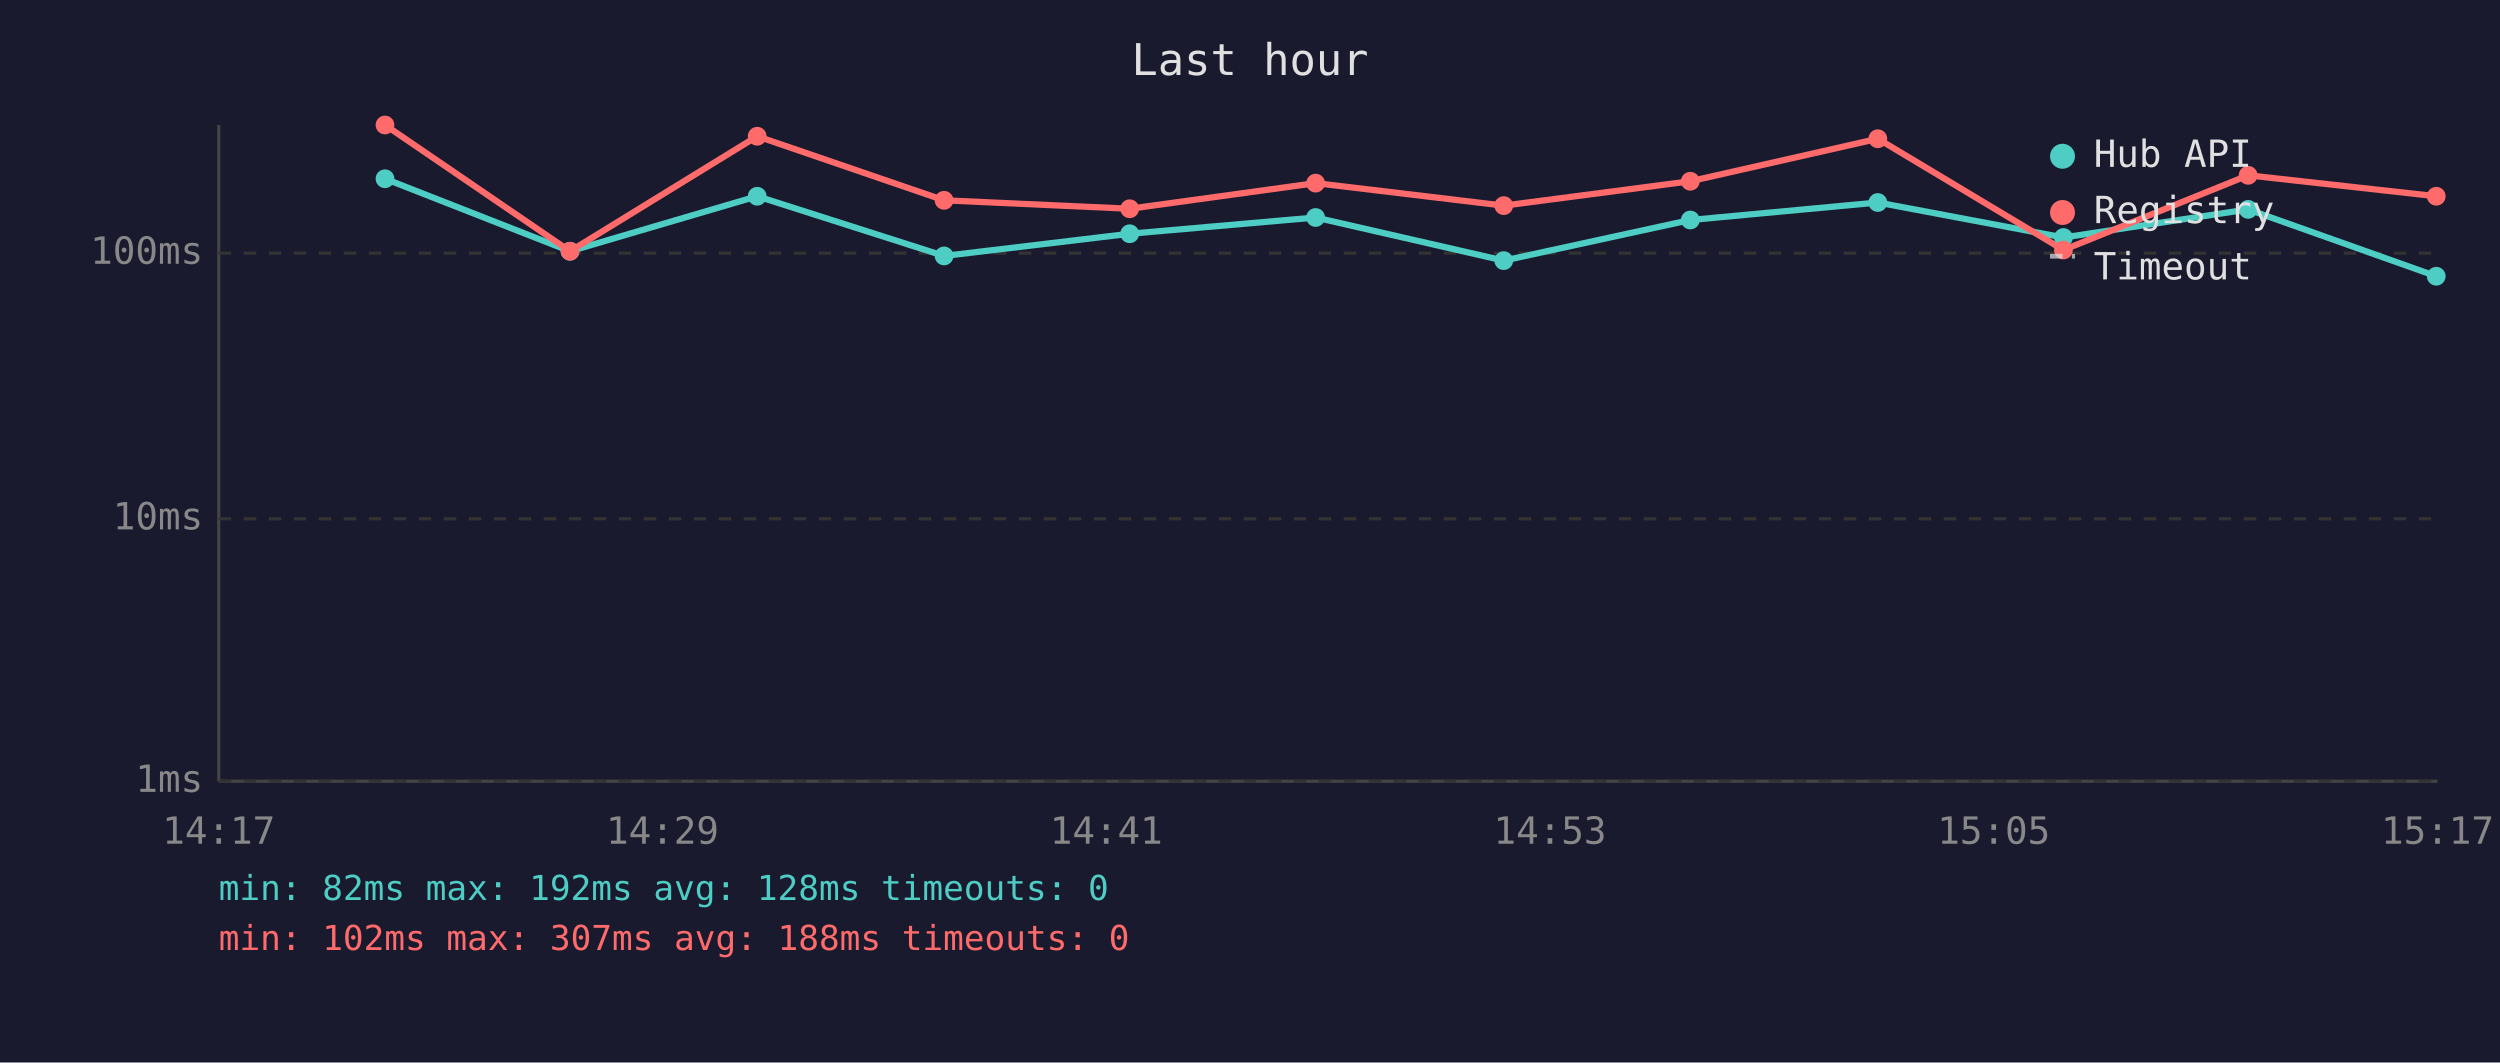
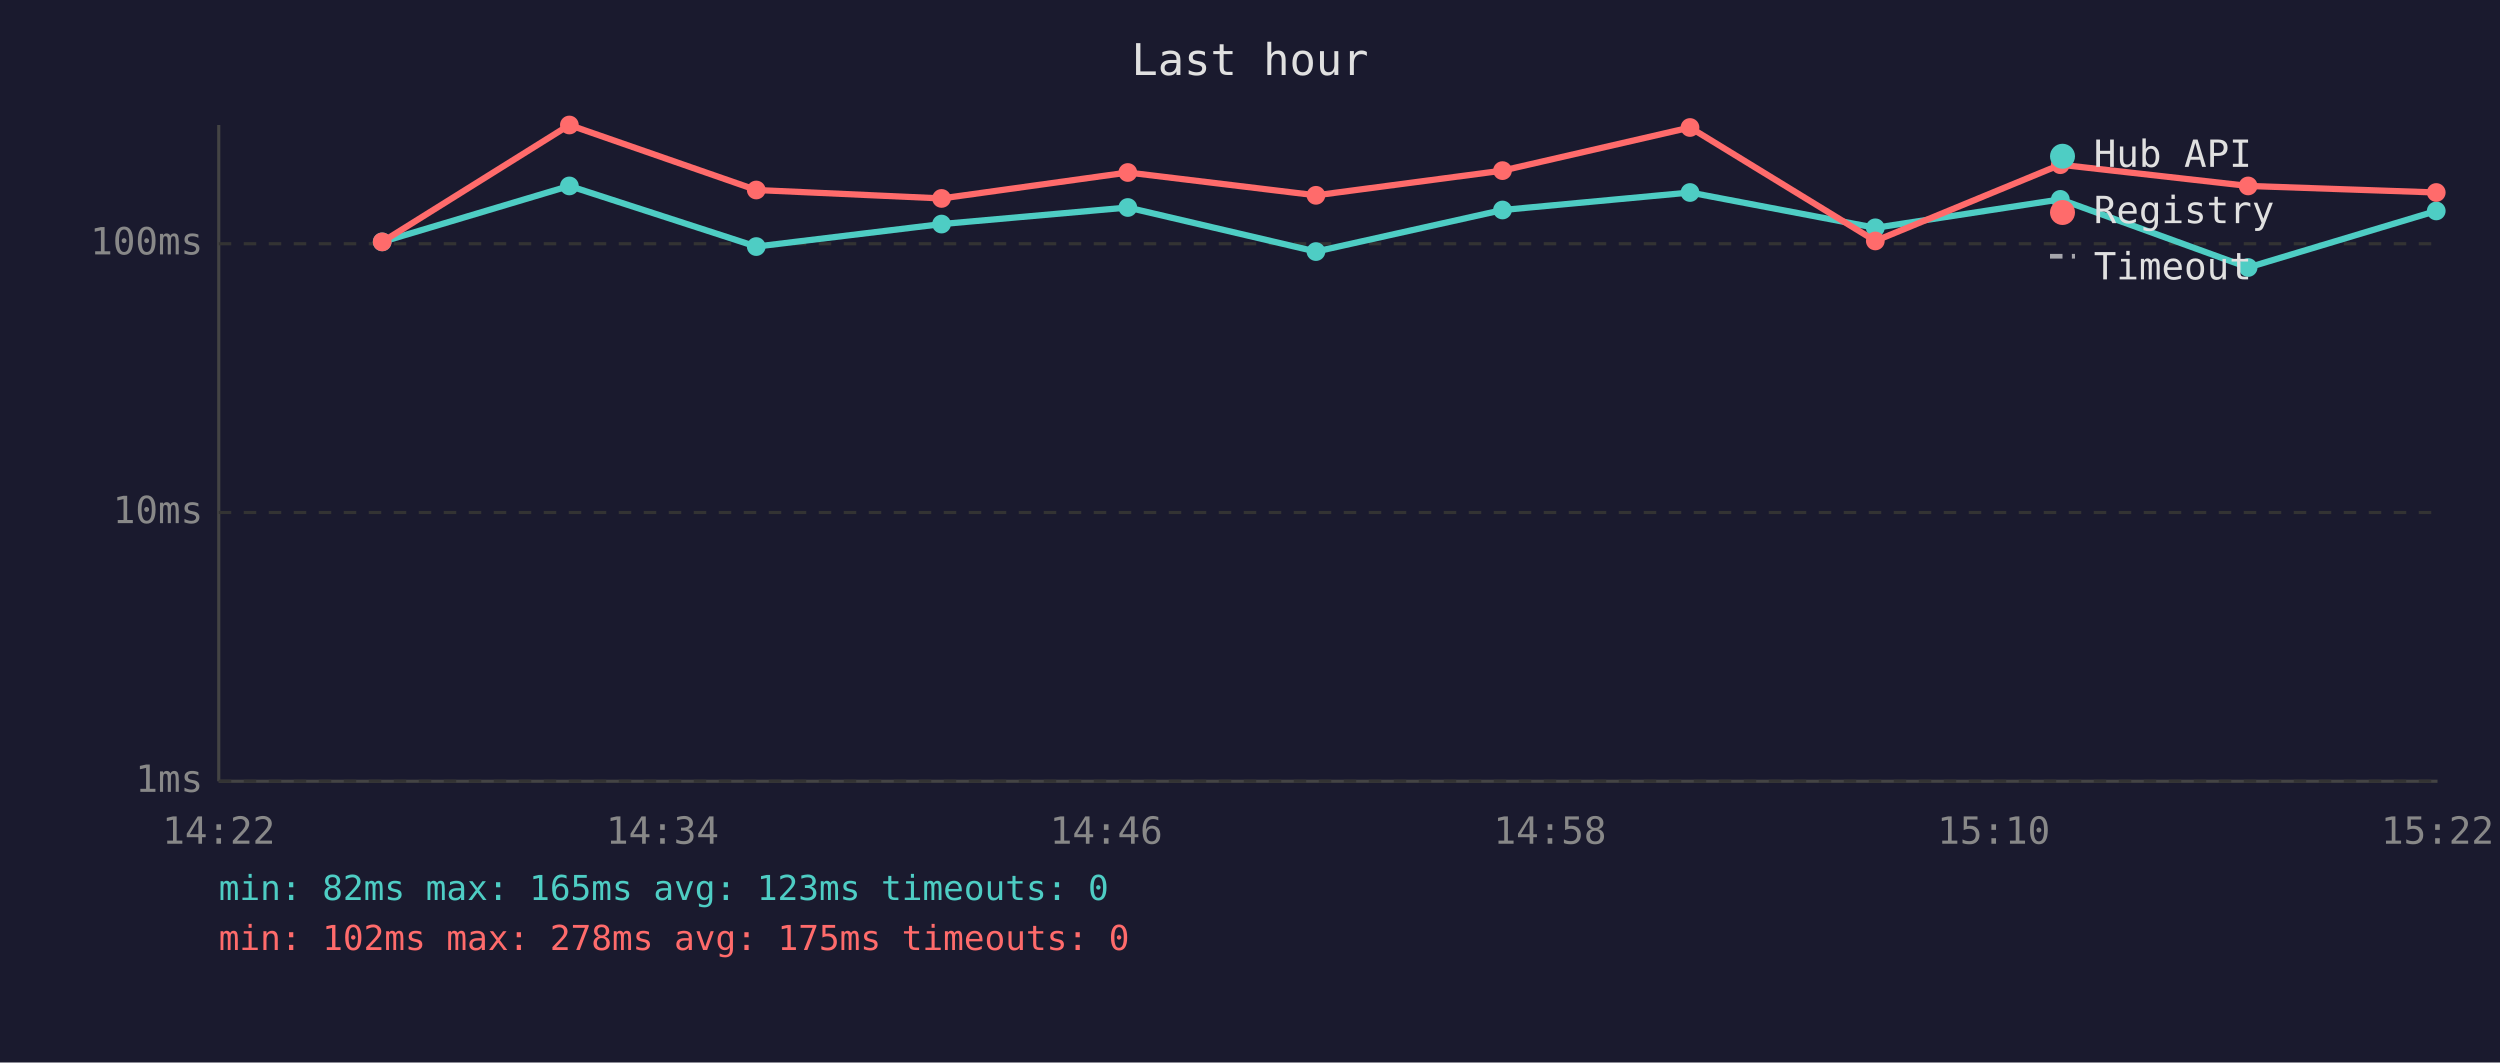
<svg xmlns="http://www.w3.org/2000/svg" viewBox="0 0 800 340" font-family="monospace" font-size="12">
  <rect width="800" height="340" fill="#1a1a2e" />
  <text x="400" y="24" fill="#e0e0e0" font-size="14" text-anchor="middle">Last hour</text>
  <line x1="70" y1="40" x2="70" y2="250" stroke="#444" stroke-width="1" />
  <line x1="70" y1="250" x2="780" y2="250" stroke="#444" stroke-width="1" />
  <line x1="70" y1="250" x2="780" y2="250" stroke="#333" stroke-width="1" stroke-dasharray="4" />
  <text x="65" y="250" fill="#888" text-anchor="end" dominant-baseline="middle">1ms</text>
-   <line x1="70" y1="166" x2="780" y2="166" stroke="#333" stroke-width="1" stroke-dasharray="4" />
-   <text x="65" y="166" fill="#888" text-anchor="end" dominant-baseline="middle">10ms</text>
-   <line x1="70" y1="81" x2="780" y2="81" stroke="#333" stroke-width="1" stroke-dasharray="4" />
-   <text x="65" y="81" fill="#888" text-anchor="end" dominant-baseline="middle">100ms</text>
-   <text x="70" y="270" fill="#888" text-anchor="middle">14:17</text>
-   <text x="212" y="270" fill="#888" text-anchor="middle">14:29</text>
-   <text x="354" y="270" fill="#888" text-anchor="middle">14:41</text>
-   <text x="496" y="270" fill="#888" text-anchor="middle">14:53</text>
-   <text x="638" y="270" fill="#888" text-anchor="middle">15:05</text>
-   <text x="780" y="270" fill="#888" text-anchor="middle">15:17</text>
-   <polyline points="123.2,57.2 182.4,80.4 242.3,62.8 302.1,81.9 361.5,74.8 421.0,69.6 481.2,83.4 540.9,70.4 600.9,64.8 660.3,76.0 719.4,67.0 779.6,88.4" fill="none" stroke="#4ecdc4" stroke-width="2" opacity="1" />
-   <circle cx="123.2" cy="57.2" r="3" fill="#4ecdc4" />
-   <circle cx="182.4" cy="80.4" r="3" fill="#4ecdc4" />
-   <circle cx="242.3" cy="62.8" r="3" fill="#4ecdc4" />
-   <circle cx="302.1" cy="81.9" r="3" fill="#4ecdc4" />
-   <circle cx="361.5" cy="74.8" r="3" fill="#4ecdc4" />
-   <circle cx="421.0" cy="69.6" r="3" fill="#4ecdc4" />
-   <circle cx="481.2" cy="83.4" r="3" fill="#4ecdc4" />
-   <circle cx="540.9" cy="70.4" r="3" fill="#4ecdc4" />
-   <circle cx="600.9" cy="64.8" r="3" fill="#4ecdc4" />
-   <circle cx="660.3" cy="76.0" r="3" fill="#4ecdc4" />
-   <circle cx="719.4" cy="67.0" r="3" fill="#4ecdc4" />
-   <circle cx="779.6" cy="88.4" r="3" fill="#4ecdc4" />
-   <polyline points="123.2,40.0 182.4,80.4 242.3,43.6 302.1,64.1 361.5,66.8 421.0,58.6 481.2,65.8 540.9,58.0 600.9,44.4 660.3,80.0 719.4,56.1 779.6,62.8" fill="none" stroke="#ff6b6b" stroke-width="2" opacity="1" />
-   <circle cx="123.2" cy="40.0" r="3" fill="#ff6b6b" />
-   <circle cx="182.4" cy="80.4" r="3" fill="#ff6b6b" />
-   <circle cx="242.3" cy="43.6" r="3" fill="#ff6b6b" />
-   <circle cx="302.1" cy="64.1" r="3" fill="#ff6b6b" />
-   <circle cx="361.5" cy="66.8" r="3" fill="#ff6b6b" />
-   <circle cx="421.0" cy="58.6" r="3" fill="#ff6b6b" />
-   <circle cx="481.2" cy="65.8" r="3" fill="#ff6b6b" />
-   <circle cx="540.9" cy="58.0" r="3" fill="#ff6b6b" />
-   <circle cx="600.9" cy="44.4" r="3" fill="#ff6b6b" />
-   <circle cx="660.3" cy="80.0" r="3" fill="#ff6b6b" />
-   <circle cx="719.4" cy="56.1" r="3" fill="#ff6b6b" />
-   <circle cx="779.6" cy="62.8" r="3" fill="#ff6b6b" />
+   <line x1="70" y1="164" x2="780" y2="164" stroke="#333" stroke-width="1" stroke-dasharray="4" />
+   <text x="65" y="164" fill="#888" text-anchor="end" dominant-baseline="middle">10ms</text>
+   <line x1="70" y1="78" x2="780" y2="78" stroke="#333" stroke-width="1" stroke-dasharray="4" />
+   <text x="65" y="78" fill="#888" text-anchor="end" dominant-baseline="middle">100ms</text>
+   <text x="70" y="270" fill="#888" text-anchor="middle">14:22</text>
+   <text x="212" y="270" fill="#888" text-anchor="middle">14:34</text>
+   <text x="354" y="270" fill="#888" text-anchor="middle">14:46</text>
+   <text x="496" y="270" fill="#888" text-anchor="middle">14:58</text>
+   <text x="638" y="270" fill="#888" text-anchor="middle">15:10</text>
+   <text x="780" y="270" fill="#888" text-anchor="middle">15:22</text>
+   <polyline points="122.3,77.4 182.2,59.5 242.0,78.9 301.3,71.7 360.9,66.4 421.1,80.5 480.8,67.2 540.8,61.6 600.1,72.9 659.3,63.8 719.4,85.6 779.6,67.5" fill="none" stroke="#4ecdc4" stroke-width="2" opacity="1" />
+   <circle cx="122.3" cy="77.4" r="3" fill="#4ecdc4" />
+   <circle cx="182.2" cy="59.5" r="3" fill="#4ecdc4" />
+   <circle cx="242.0" cy="78.9" r="3" fill="#4ecdc4" />
+   <circle cx="301.3" cy="71.7" r="3" fill="#4ecdc4" />
+   <circle cx="360.9" cy="66.4" r="3" fill="#4ecdc4" />
+   <circle cx="421.1" cy="80.5" r="3" fill="#4ecdc4" />
+   <circle cx="480.8" cy="67.2" r="3" fill="#4ecdc4" />
+   <circle cx="540.8" cy="61.6" r="3" fill="#4ecdc4" />
+   <circle cx="600.1" cy="72.9" r="3" fill="#4ecdc4" />
+   <circle cx="659.3" cy="63.8" r="3" fill="#4ecdc4" />
+   <circle cx="719.4" cy="85.6" r="3" fill="#4ecdc4" />
+   <circle cx="779.6" cy="67.5" r="3" fill="#4ecdc4" />
+   <polyline points="122.3,77.4 182.2,40.0 242.0,60.8 301.3,63.5 360.9,55.2 421.1,62.5 480.8,54.6 540.8,40.8 600.1,77.1 659.3,52.7 719.4,59.5 779.6,61.6" fill="none" stroke="#ff6b6b" stroke-width="2" opacity="1" />
+   <circle cx="122.3" cy="77.4" r="3" fill="#ff6b6b" />
+   <circle cx="182.2" cy="40.0" r="3" fill="#ff6b6b" />
+   <circle cx="242.0" cy="60.8" r="3" fill="#ff6b6b" />
+   <circle cx="301.3" cy="63.5" r="3" fill="#ff6b6b" />
+   <circle cx="360.9" cy="55.2" r="3" fill="#ff6b6b" />
+   <circle cx="421.1" cy="62.5" r="3" fill="#ff6b6b" />
+   <circle cx="480.8" cy="54.6" r="3" fill="#ff6b6b" />
+   <circle cx="540.8" cy="40.8" r="3" fill="#ff6b6b" />
+   <circle cx="600.1" cy="77.1" r="3" fill="#ff6b6b" />
+   <circle cx="659.3" cy="52.7" r="3" fill="#ff6b6b" />
+   <circle cx="719.4" cy="59.5" r="3" fill="#ff6b6b" />
+   <circle cx="779.6" cy="61.6" r="3" fill="#ff6b6b" />
  <circle cx="660" cy="50" r="4" fill="#4ecdc4" />
  <text x="670" y="50" fill="#e0e0e0" dominant-baseline="middle">Hub API</text>
  <circle cx="660" cy="68" r="4" fill="#ff6b6b" />
  <text x="670" y="68" fill="#e0e0e0" dominant-baseline="middle">Registry</text>
  <line x1="656" y1="82" x2="664" y2="82" stroke="#e0e0e0" stroke-width="1.5" stroke-dasharray="4,3" opacity="0.7" />
  <text x="670" y="86" fill="#e0e0e0" dominant-baseline="middle">Timeout</text>
-   <text x="70" y="288" fill="#4ecdc4" font-size="11">min: 82ms  max: 192ms  avg: 128ms  timeouts: 0</text>
-   <text x="70" y="304" fill="#ff6b6b" font-size="11">min: 102ms  max: 307ms  avg: 188ms  timeouts: 0</text>
+   <text x="70" y="288" fill="#4ecdc4" font-size="11">min: 82ms  max: 165ms  avg: 123ms  timeouts: 0</text>
+   <text x="70" y="304" fill="#ff6b6b" font-size="11">min: 102ms  max: 278ms  avg: 175ms  timeouts: 0</text>
</svg>
